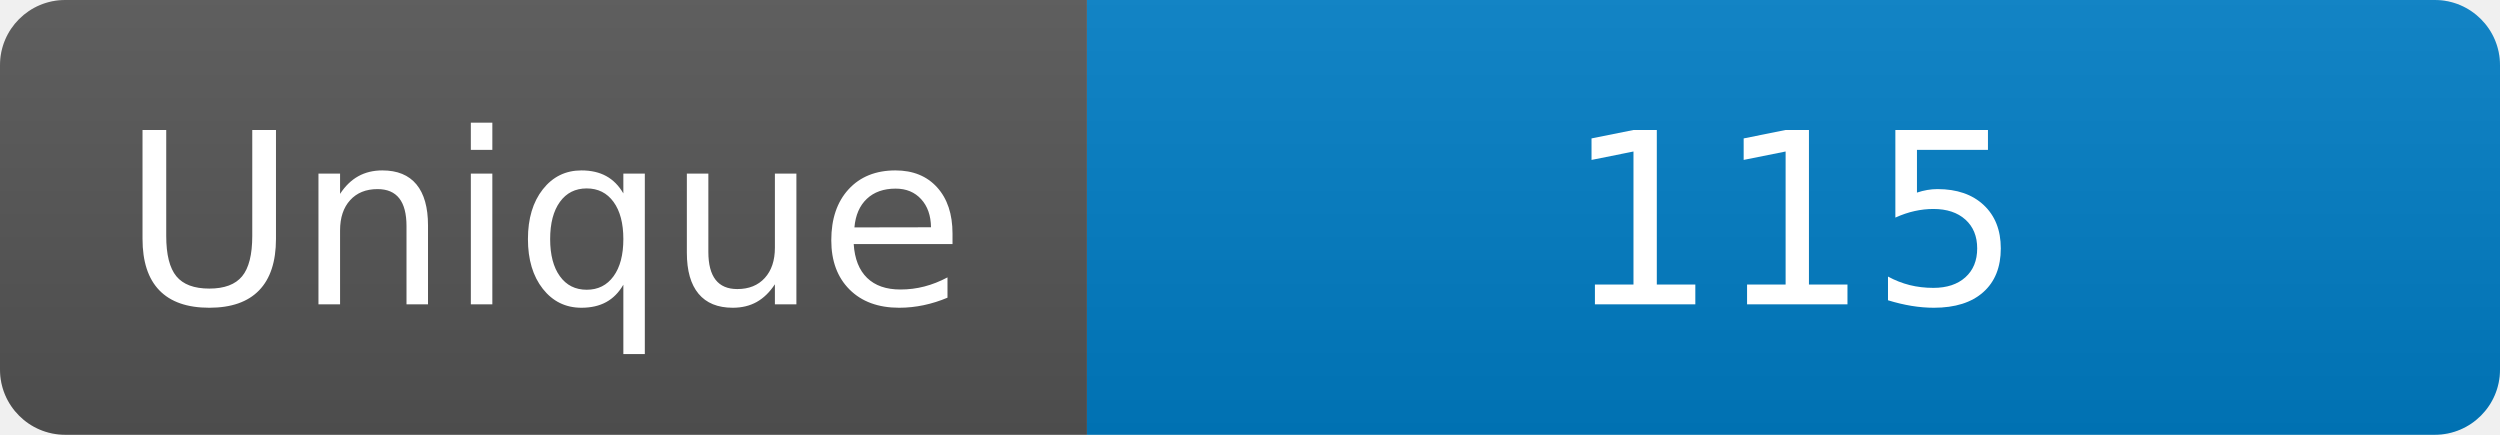
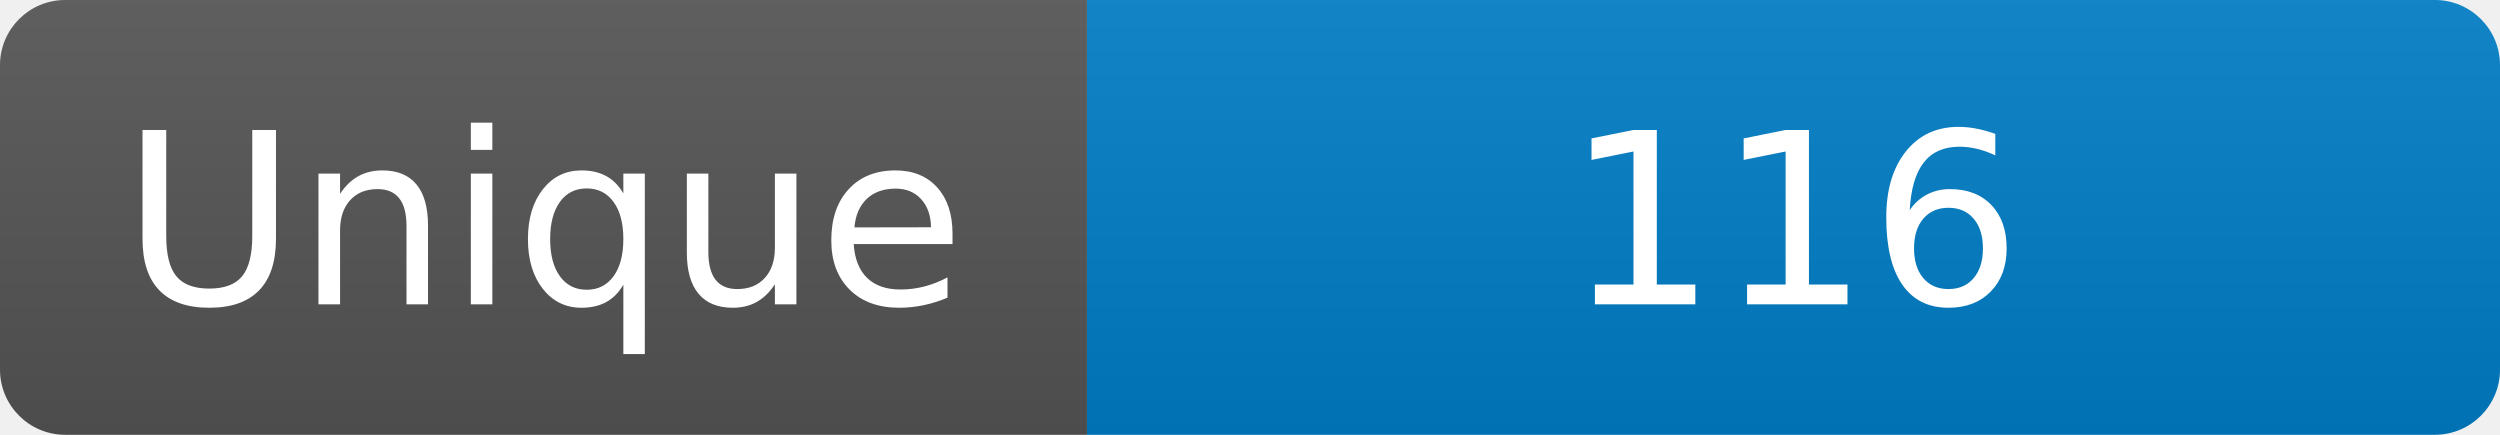
<svg xmlns="http://www.w3.org/2000/svg" width="115" height="20" role="img" aria-label="Maintained?: yes">
  <linearGradient id="s" x2="0" y2="100%">
    <stop offset="0" stop-color="#bbb" stop-opacity=".1" />
    <stop offset="1" stop-opacity=".1" />
  </linearGradient>
  <clipPath id="r">
    <rect width="115" height="20" rx="3" fill="#fff" />
  </clipPath>
  <g clip-path="url(#r)">
    <rect width="50" height="20" fill="#555" />
    <rect x="50" width="160" height="20" fill="#007ec6" />
    <rect width="115" height="20" fill="url(#s)" />
  </g>
  <g fill="#fff" text-anchor="middle" font-family="Verdana,Geneva,DejaVu Sans,sans-serif" font-size="110">
    <text x="250" y="140" transform="scale(.1)" fill="#fff">Unique</text>
-     <text x="825" y="140" transform="scale(.1)" fill="#fff">115</text>
+     <text x="825" y="140" transform="scale(.1)" fill="#fff">116</text>
  </g>
</svg>
